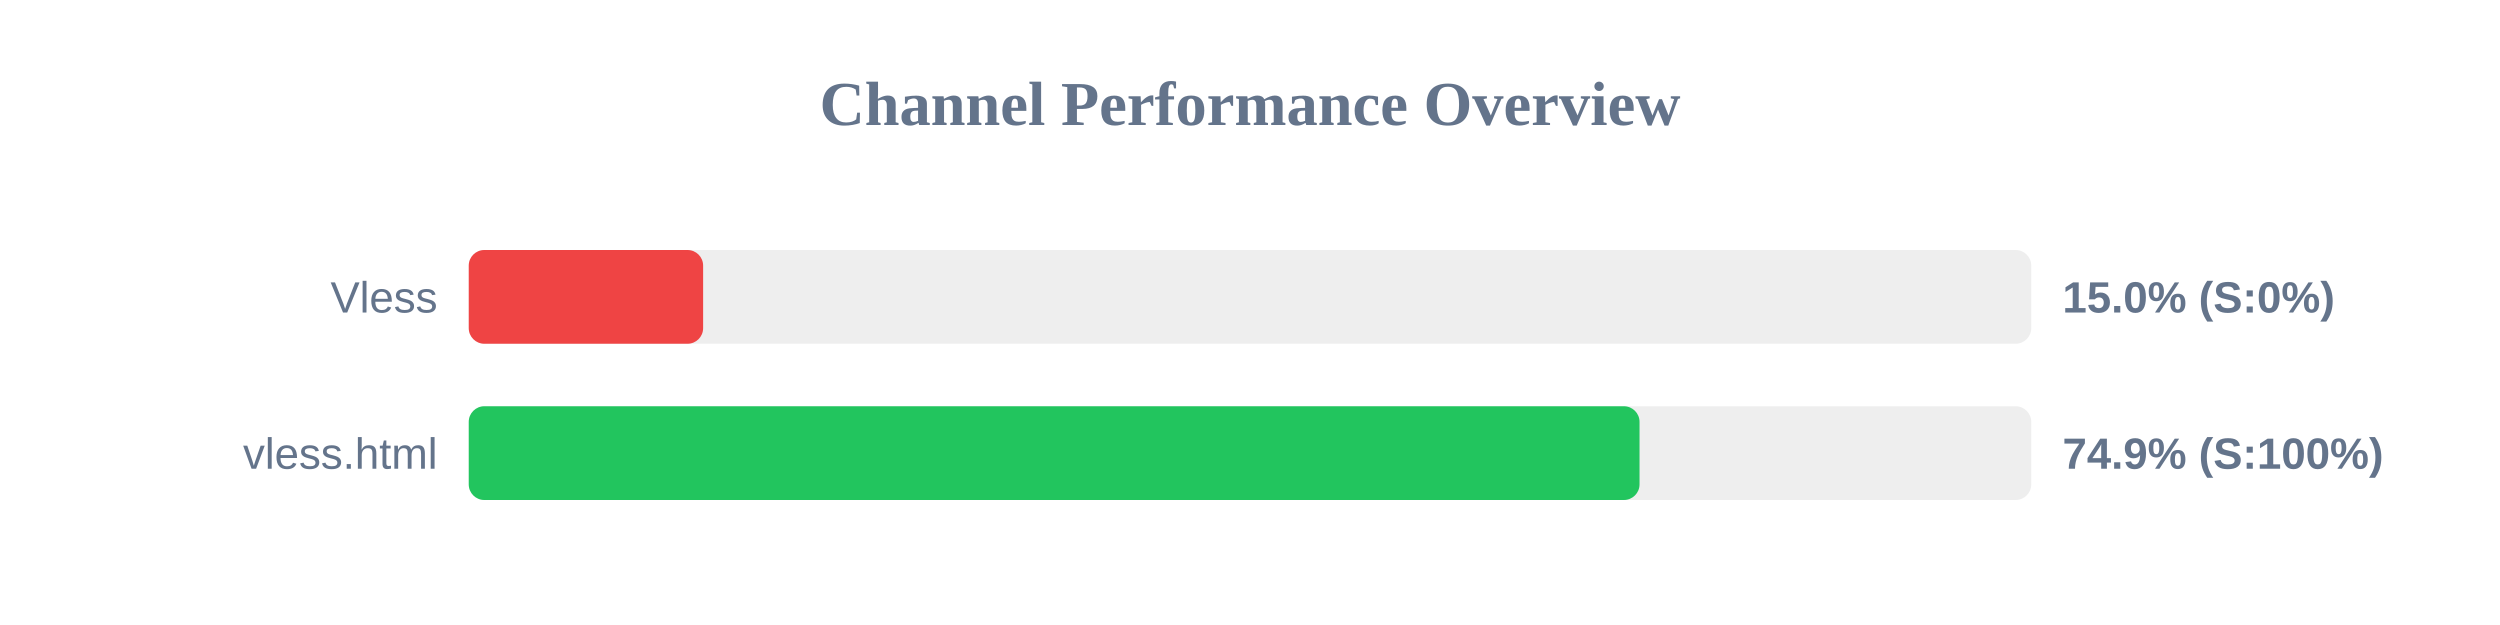
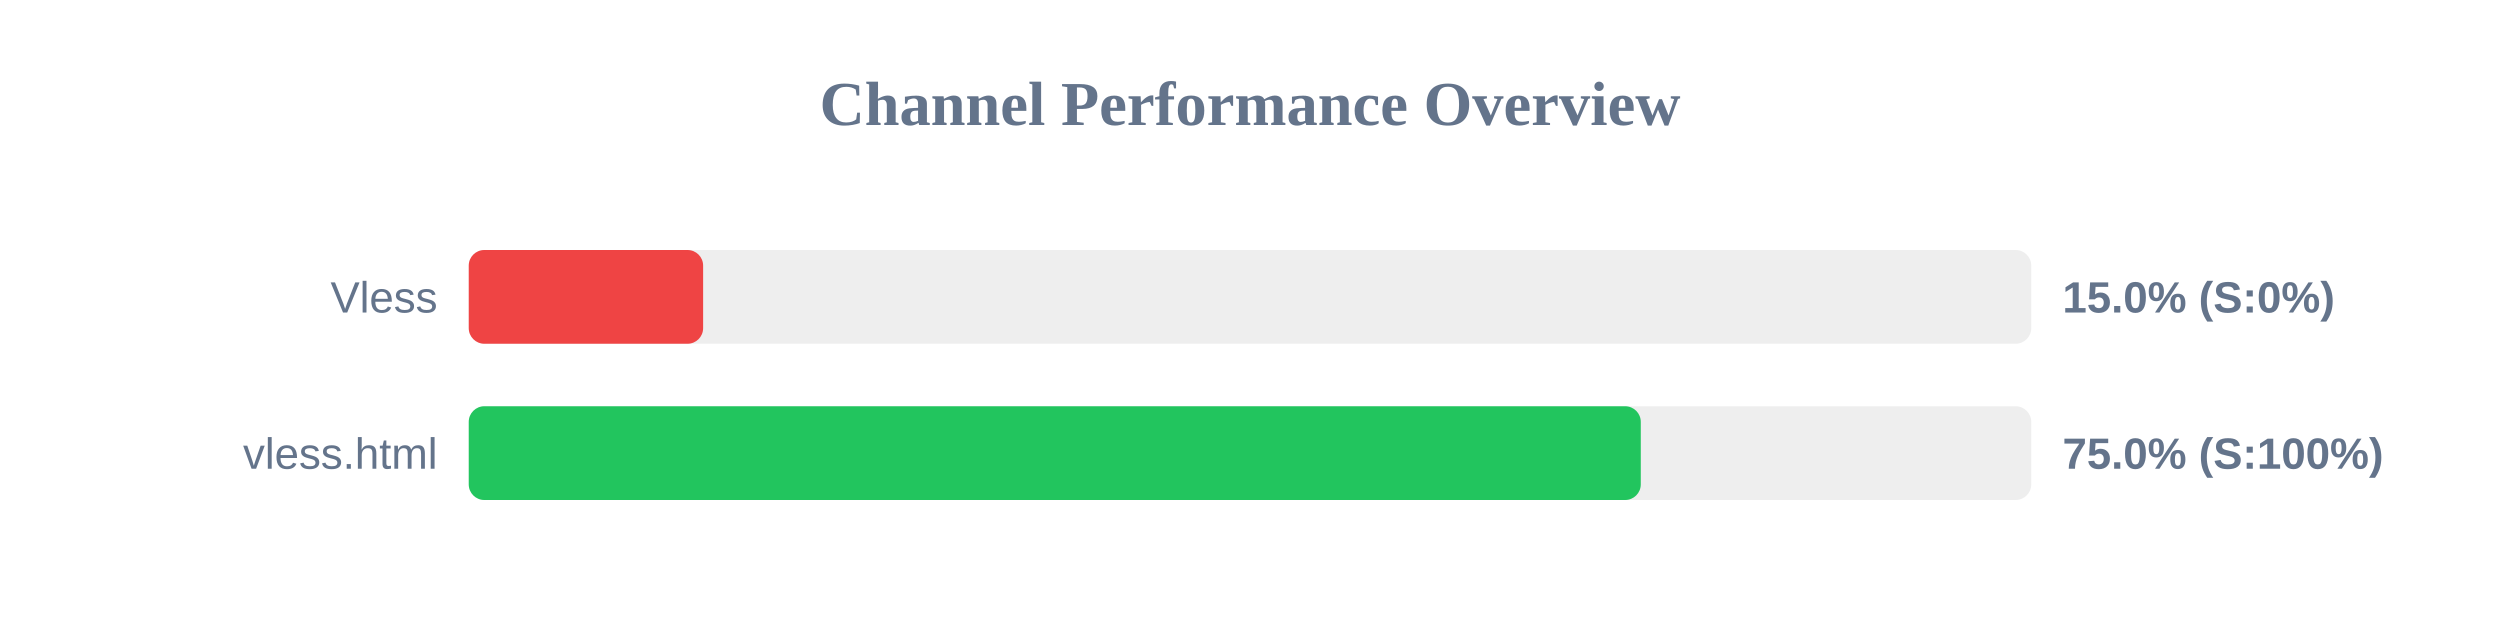
<svg xmlns="http://www.w3.org/2000/svg" width="800" height="200" version="1.1">
  <style>
        .row { font: 14px Arial; fill: #64748b; }
        .score { font: bold 14px Arial; fill: #64748b; }
    </style>
  <text x="400" y="40" text-anchor="middle" font-size="20px" font-weight="bold" fill="#64748b">Channel Performance Overview</text>
  <rect x="150" y="80" width="500" height="30" fill="#eee" rx="5" />
  <rect x="150" y="80" width="75.0" height="30" fill="#ef4444" rx="5" />
  <text x="140" y="100" text-anchor="end" class="row">Vless</text>
  <text x="660" y="100" text-anchor="start" class="score">15.0% (S:0%)</text>
  <rect x="150" y="130" width="500" height="30" fill="#eee" rx="5" />
-   <rect x="150" y="130" width="374.65" height="30" fill="#22c55e" rx="5" />
+   <rect x="150" y="130" width="375.05" height="30" fill="#22c55e" rx="5" />
  <text x="140" y="150" text-anchor="end" class="row">vless.html</text>
-   <text x="660" y="150" text-anchor="start" class="score">74.9% (S:100%)</text>
+   <text x="660" y="150" text-anchor="start" class="score">75.0% (S:100%)</text>
</svg>
